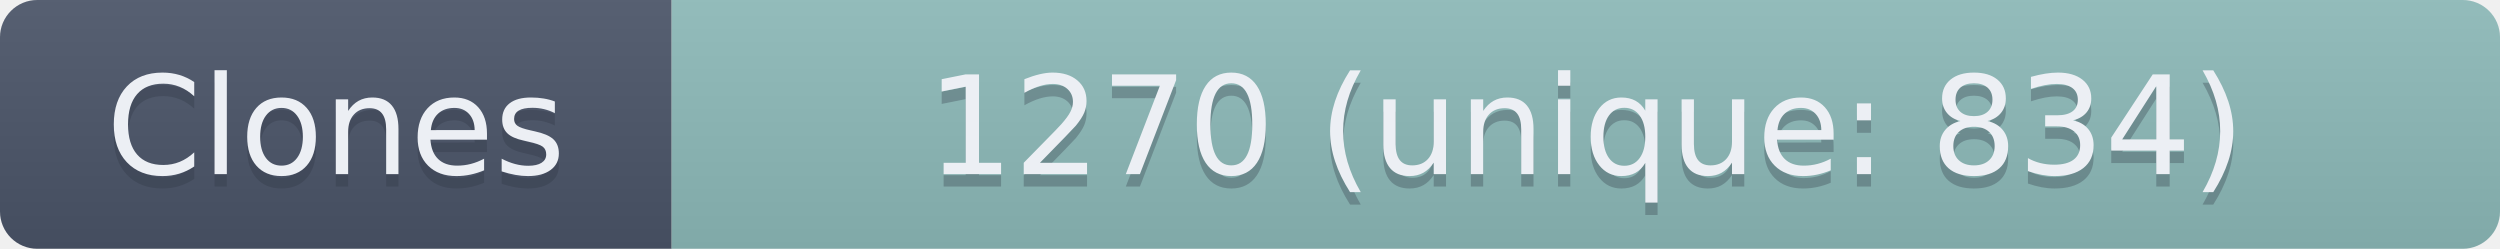
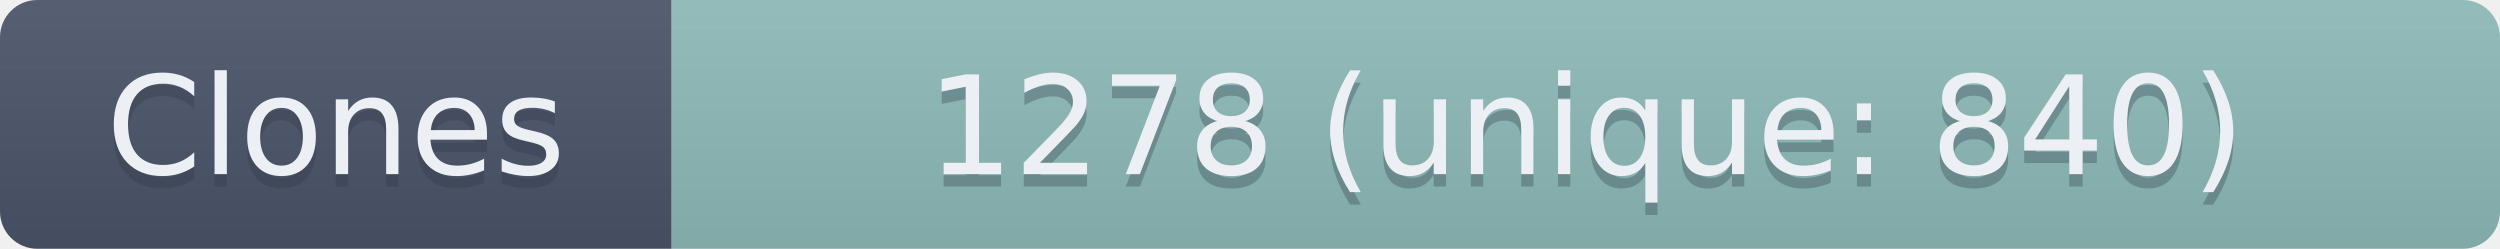
- <svg xmlns="http://www.w3.org/2000/svg" width="201" height="20" role="img" aria-label="Clones: 1270 (unique: 834)">
+ <svg xmlns="http://www.w3.org/2000/svg" width="201" height="20" role="img" aria-label="Clones: 1278 (unique: 840)">
  <linearGradient id="s" x2="0" y2="100%">
    <stop offset="0" stop-color="#bbb" stop-opacity=".1" />
    <stop offset="1" stop-opacity=".1" />
  </linearGradient>
  <clipPath id="r">
    <rect width="201" height="20" rx="3" fill="#fff" />
  </clipPath>
  <g clip-path="url(#r)">
    <rect width="54" height="20" fill="#4C566A" />
    <rect x="54" width="147" height="20" fill="#8FBCBB" />
    <rect width="201" height="20" fill="url(#s)" />
  </g>
  <g fill="#ECEFF4" text-anchor="middle" font-family="Verdana,Geneva,DejaVu Sans,sans-serif" text-rendering="geometricPrecision" font-size="110">
    <text aria-hidden="true" x="270" y="150" fill="#2E3440" fill-opacity=".3" transform="scale(.1)" textLength="440">Clones</text>
    <text x="270" y="140" transform="scale(.1)" textLength="440">Clones</text>
-     <text aria-hidden="true" x="1275" y="150" fill="#2E3440" fill-opacity=".3" transform="scale(.1)" textLength="1370">1270 (unique: 834)</text>
-     <text x="1275" y="140" transform="scale(.1)" textLength="1370">1270 (unique: 834)</text>
+     <text aria-hidden="true" x="1275" y="150" fill="#2E3440" fill-opacity=".3" transform="scale(.1)" textLength="1370">1278 (unique: 840)</text>
+     <text x="1275" y="140" transform="scale(.1)" textLength="1370">1278 (unique: 840)</text>
  </g>
</svg>
